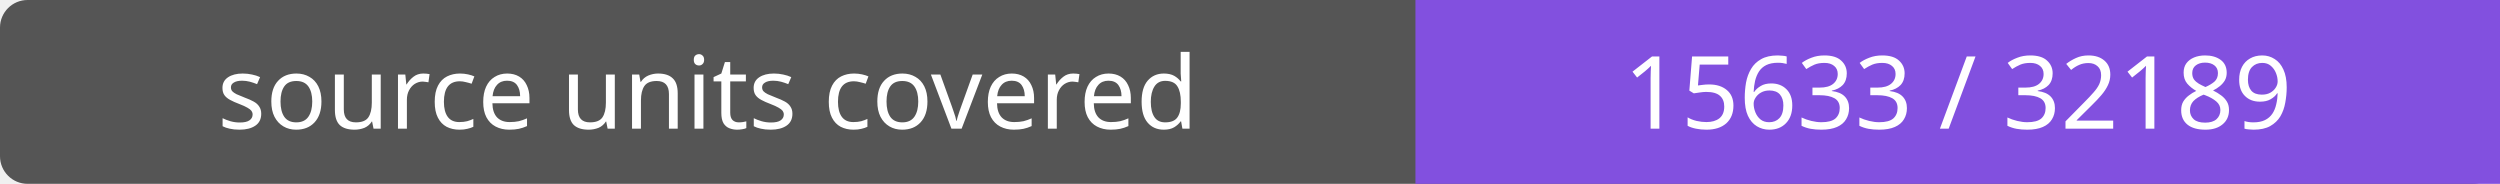
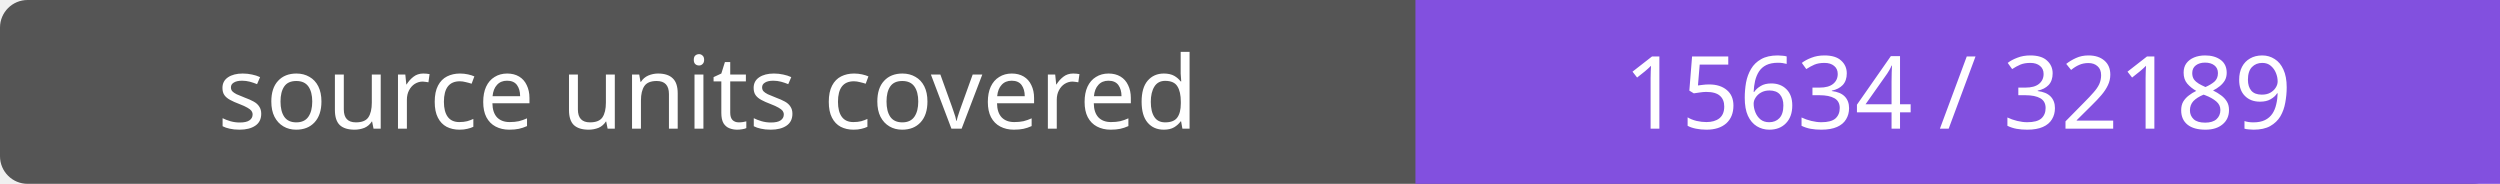
- <svg xmlns="http://www.w3.org/2000/svg" width="272" height="20" role="img" aria-label="source units covered: 15633 / 32189">
+ <svg xmlns="http://www.w3.org/2000/svg" width="272" height="20" role="img" aria-label="source units covered: 15634 / 32189">
  <rect width="272" height="20" rx="3" fill="#555" />
  <path fill="#8250df" d="M154 0h118v20H154z" />
  <g fill="#fff" text-anchor="middle" font-family="Verdana,sans-serif" font-size="11">
    <text x="77.0" y="14">source units covered</text>
-     <text x="213.0" y="14">15633 / 32189</text>
+     <text x="213.0" y="14">15634 / 32189</text>
  </g>
</svg>
